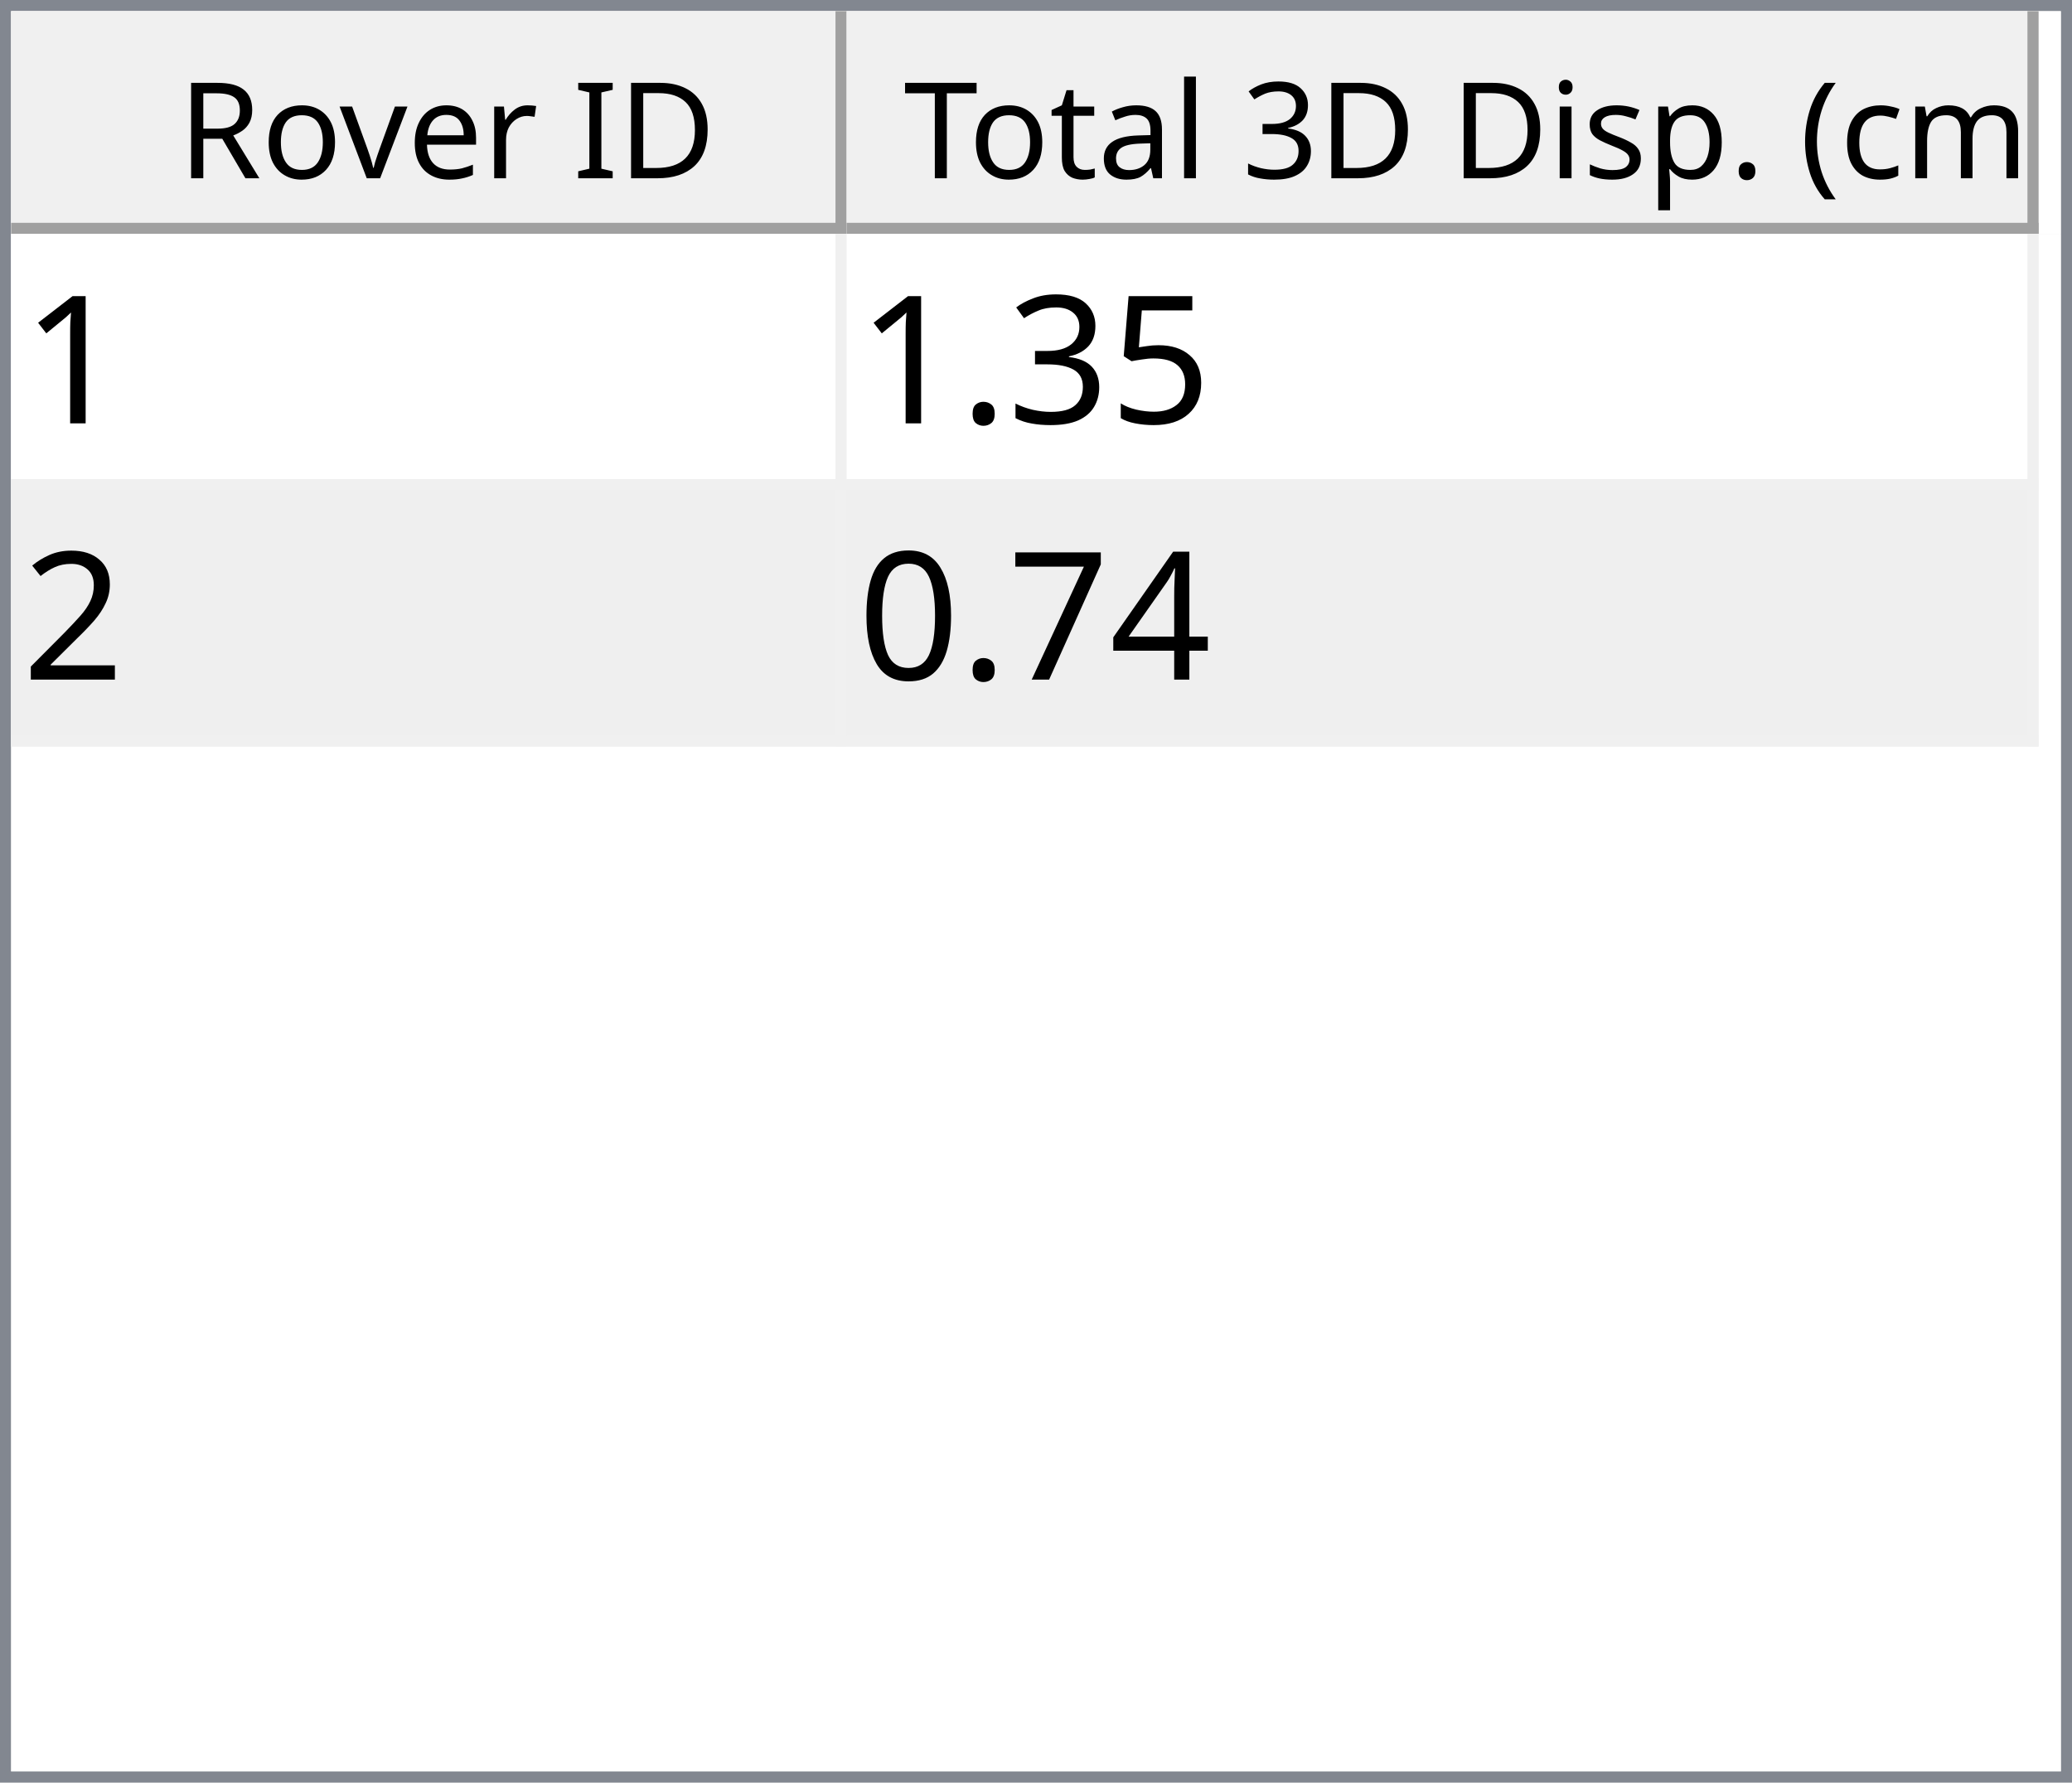
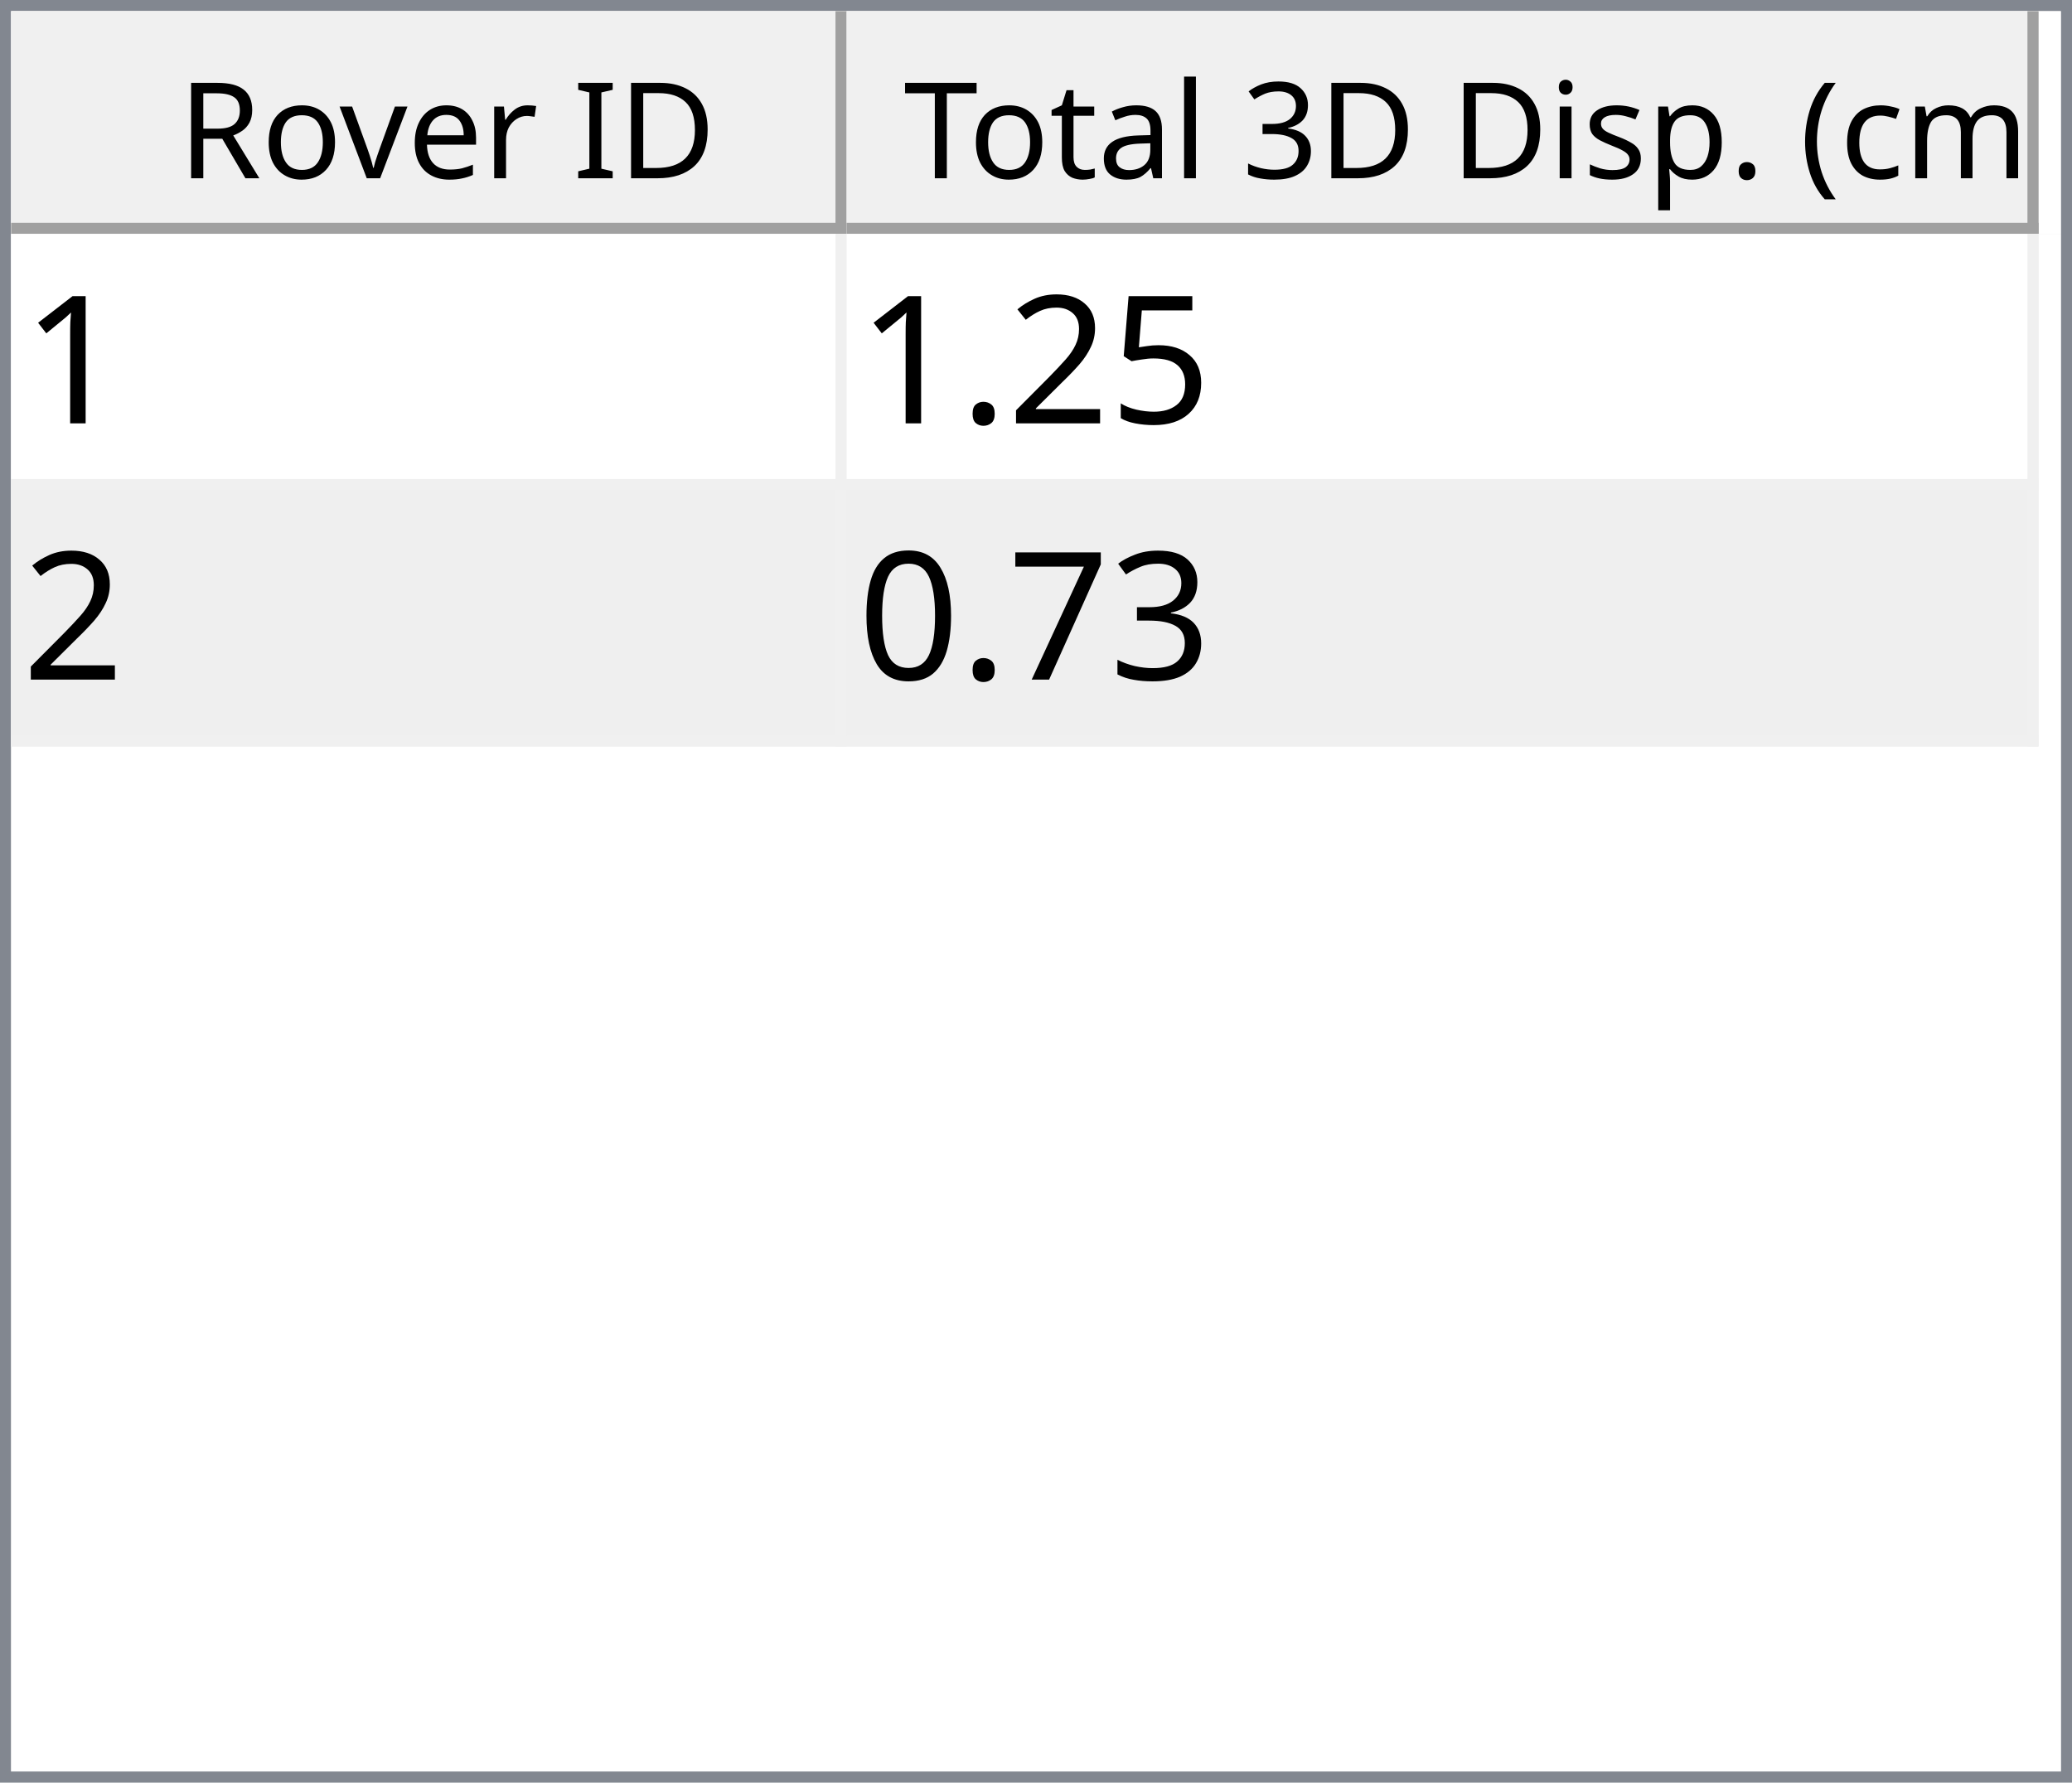
<svg xmlns="http://www.w3.org/2000/svg" style="fill-opacity:1; color-rendering:auto; color-interpolation:auto; text-rendering:auto; stroke:black; stroke-linecap:square; stroke-miterlimit:10; shape-rendering:auto; stroke-opacity:1; fill:black; stroke-dasharray:none; font-weight:normal; stroke-width:1; font-family:'Dialog'; font-style:normal; stroke-linejoin:miter; font-size:12px; stroke-dashoffset:0; image-rendering:auto;" width="186" height="160">
  <defs id="genericDefs" />
  <g>
    <defs id="defs1">
      <clipPath clipPathUnits="userSpaceOnUse" id="clipPath1">
        <path d="M0 0 L186 0 L186 160 L0 160 L0 0 Z" />
      </clipPath>
      <clipPath clipPathUnits="userSpaceOnUse" id="clipPath2">
        <path d="M0 0 L0 160 L186 160 L186 0 Z" />
      </clipPath>
      <clipPath clipPathUnits="userSpaceOnUse" id="clipPath3">
        <path d="M0 0 L0 20 L184 20 L184 0 Z" />
      </clipPath>
      <clipPath clipPathUnits="userSpaceOnUse" id="clipPath4">
        <path d="M0 0 L0 20 L75 20 L75 0 Z" />
      </clipPath>
      <clipPath clipPathUnits="userSpaceOnUse" id="clipPath5">
        <path d="M1 1 L1 19 L74 19 L74 1 Z" />
      </clipPath>
      <clipPath clipPathUnits="userSpaceOnUse" id="clipPath6">
        <path d="M0 0 L0 18 L73 18 L73 0 Z" />
      </clipPath>
      <clipPath clipPathUnits="userSpaceOnUse" id="clipPath7">
        <path d="M-0.5 -0.5 L-0.5 19.5 L74.5 19.5 L74.5 -0.5 Z" />
      </clipPath>
      <clipPath clipPathUnits="userSpaceOnUse" id="clipPath8">
        <path d="M0 0 L0 20 L107 20 L107 0 Z" />
      </clipPath>
      <clipPath clipPathUnits="userSpaceOnUse" id="clipPath9">
        <path d="M1 1 L1 19 L106 19 L106 1 Z" />
      </clipPath>
      <clipPath clipPathUnits="userSpaceOnUse" id="clipPath10">
        <path d="M0 0 L0 18 L105 18 L105 0 Z" />
      </clipPath>
      <clipPath clipPathUnits="userSpaceOnUse" id="clipPath11">
        <path d="M-0.5 -0.5 L-0.5 19.5 L106.5 19.5 L106.5 -0.5 Z" />
      </clipPath>
      <clipPath clipPathUnits="userSpaceOnUse" id="clipPath12">
        <path d="M0 0 L0 138 L184 138 L184 0 Z" />
      </clipPath>
      <clipPath clipPathUnits="userSpaceOnUse" id="clipPath13">
        <path d="M0 0 L0 46 L182 46 L182 0 Z" />
      </clipPath>
      <clipPath clipPathUnits="userSpaceOnUse" id="clipPath14">
        <path d="M-0.5 -0.5 L-0.5 45.5 L181.5 45.5 L181.5 -0.5 Z" />
      </clipPath>
      <clipPath clipPathUnits="userSpaceOnUse" id="clipPath15">
        <path d="M0 0 L0 22 L74 22 L74 0 Z" />
      </clipPath>
      <clipPath clipPathUnits="userSpaceOnUse" id="clipPath16">
        <path d="M0 0 L0 22 L106 22 L106 0 Z" />
      </clipPath>
      <font horiz-adv-x="64.551" id="font1">
        <font-face ascent="107.91" descent="25.098" units-per-em="100" style="font-style:normal; font-family:Segoe UI; font-weight:normal;" />
        <missing-glyph horiz-adv-x="64.551" d="M8.109 0 L8.109 68.266 L56.453 68.266 L56.453 0 L8.109 0 ZM15.328 7.234 L49.219 7.234 L49.219 61.031 L15.328 61.031 L15.328 7.234 Z" />
        <glyph unicode="D" horiz-adv-x="70.117" d="M9.188 0 L9.188 70.016 L28.516 70.016 Q65.531 70.016 65.531 35.891 Q65.531 19.672 55.25 9.836 Q44.969 0 27.734 0 L9.188 0 ZM17.391 62.594 L17.391 7.422 L27.828 7.422 Q41.609 7.422 49.273 14.797 Q56.938 22.172 56.938 35.688 Q56.938 62.594 28.328 62.594 L17.391 62.594 Z" />
        <glyph unicode="I" horiz-adv-x="26.611" d="M17.391 0 L9.188 0 L9.188 70.016 L17.391 70.016 L17.391 0 Z" />
        <glyph unicode=" " horiz-adv-x="27.393" d="" />
        <glyph unicode="r" horiz-adv-x="34.766" d="M34.188 41.891 Q32.078 43.5 28.125 43.5 Q23 43.5 19.555 38.672 Q16.109 33.844 16.109 25.484 L16.109 0 L8.109 0 L8.109 50 L16.109 50 L16.109 39.703 L16.312 39.703 Q18.016 44.969 21.531 47.922 Q25.047 50.875 29.391 50.875 Q32.516 50.875 34.188 50.203 L34.188 41.891 Z" />
        <glyph unicode="e" horiz-adv-x="52.295" d="M48.297 23 L12.984 23 Q13.188 14.656 17.484 10.109 Q21.781 5.562 29.297 5.562 Q37.75 5.562 44.828 11.141 L44.828 3.609 Q38.234 -1.172 27.391 -1.172 Q16.797 -1.172 10.742 5.641 Q4.688 12.453 4.688 24.812 Q4.688 36.469 11.305 43.82 Q17.922 51.172 27.734 51.172 Q37.547 51.172 42.922 44.828 Q48.297 38.484 48.297 27.203 L48.297 23 ZM40.094 29.781 Q40.047 36.719 36.75 40.578 Q33.453 44.438 27.594 44.438 Q21.922 44.438 17.969 40.383 Q14.016 36.328 13.094 29.781 L40.094 29.781 Z" />
        <glyph unicode="v" horiz-adv-x="47.9" d="M47.406 50 L27.484 0 L19.625 0 L0.688 50 L9.469 50 L22.172 13.672 Q23.578 9.672 23.922 6.688 L24.125 6.688 Q24.609 10.453 25.688 13.484 L38.969 50 L47.406 50 Z" />
        <glyph unicode="o" horiz-adv-x="58.594" d="M29 -1.172 Q17.922 -1.172 11.305 5.836 Q4.688 12.844 4.688 24.422 Q4.688 37.016 11.57 44.094 Q18.453 51.172 30.172 51.172 Q41.359 51.172 47.633 44.289 Q53.906 37.406 53.906 25.203 Q53.906 13.234 47.141 6.031 Q40.375 -1.172 29 -1.172 ZM29.594 44.438 Q21.875 44.438 17.383 39.188 Q12.891 33.938 12.891 24.703 Q12.891 15.828 17.43 10.695 Q21.969 5.562 29.594 5.562 Q37.359 5.562 41.531 10.594 Q45.703 15.625 45.703 24.906 Q45.703 34.281 41.531 39.359 Q37.359 44.438 29.594 44.438 Z" />
        <glyph unicode="R" horiz-adv-x="59.814" d="M59.375 0 L49.609 0 L37.891 19.625 Q36.281 22.359 34.766 24.289 Q33.25 26.219 31.664 27.438 Q30.078 28.656 28.25 29.219 Q26.422 29.781 24.125 29.781 L17.391 29.781 L17.391 0 L9.188 0 L9.188 70.016 L30.078 70.016 Q34.672 70.016 38.555 68.867 Q42.438 67.719 45.289 65.375 Q48.141 63.031 49.758 59.547 Q51.375 56.062 51.375 51.375 Q51.375 47.703 50.273 44.656 Q49.172 41.609 47.148 39.211 Q45.125 36.812 42.266 35.133 Q39.406 33.453 35.844 32.516 L35.844 32.328 Q37.594 31.547 38.891 30.547 Q40.188 29.547 41.359 28.18 Q42.531 26.812 43.68 25.078 Q44.828 23.344 46.234 21.047 L59.375 0 ZM17.391 62.594 L17.391 37.203 L28.516 37.203 Q31.594 37.203 34.203 38.133 Q36.812 39.062 38.719 40.797 Q40.625 42.531 41.703 45.047 Q42.781 47.562 42.781 50.688 Q42.781 56.297 39.141 59.445 Q35.5 62.594 28.609 62.594 L17.391 62.594 Z" />
        <glyph unicode=")" horiz-adv-x="30.176" d="M8.297 -15.922 L1.172 -15.922 Q16.406 2.344 16.406 26.812 Q16.406 51.469 1.078 70.016 L8.297 70.016 Q23.531 52.156 23.531 26.703 Q23.531 1.375 8.297 -15.922 Z" />
        <glyph unicode="m" horiz-adv-x="86.133" d="M79.109 0 L71.094 0 L71.094 28.719 Q71.094 37.016 68.531 40.727 Q65.969 44.438 59.906 44.438 Q54.781 44.438 51.195 39.75 Q47.609 35.062 47.609 28.516 L47.609 0 L39.594 0 L39.594 29.688 Q39.594 44.438 28.219 44.438 Q22.953 44.438 19.531 40.016 Q16.109 35.594 16.109 28.516 L16.109 0 L8.109 0 L8.109 50 L16.109 50 L16.109 42.094 L16.312 42.094 Q21.625 51.172 31.844 51.172 Q36.969 51.172 40.773 48.312 Q44.578 45.453 46 40.828 Q51.562 51.172 62.594 51.172 Q79.109 51.172 79.109 30.812 L79.109 0 Z" />
        <glyph unicode="c" horiz-adv-x="46.191" d="M42.188 2.297 Q36.422 -1.172 28.516 -1.172 Q17.828 -1.172 11.258 5.789 Q4.688 12.75 4.688 23.828 Q4.688 36.188 11.766 43.68 Q18.844 51.172 30.672 51.172 Q37.25 51.172 42.281 48.734 L42.281 40.531 Q36.719 44.438 30.375 44.438 Q22.703 44.438 17.797 38.945 Q12.891 33.453 12.891 24.516 Q12.891 15.719 17.508 10.641 Q22.125 5.562 29.891 5.562 Q36.422 5.562 42.188 9.906 L42.188 2.297 Z" />
        <glyph unicode="(" horiz-adv-x="30.176" d="M29.109 -15.922 L21.969 -15.922 Q6.844 1.375 6.844 26.703 Q6.844 52.156 21.969 70.016 L29.203 70.016 Q13.875 51.469 13.875 26.812 Q13.875 2.344 29.109 -15.922 Z" />
        <glyph unicode="." horiz-adv-x="21.68" d="M10.891 -1.078 Q8.641 -1.078 7.055 0.539 Q5.469 2.156 5.469 4.391 Q5.469 6.641 7.055 8.273 Q8.641 9.906 10.891 9.906 Q13.188 9.906 14.797 8.273 Q16.406 6.641 16.406 4.391 Q16.406 2.156 14.797 0.539 Q13.188 -1.078 10.891 -1.078 Z" />
        <glyph unicode="p" horiz-adv-x="58.789" d="M16.312 7.234 L16.109 7.234 L16.109 -23 L8.109 -23 L8.109 50 L16.109 50 L16.109 41.219 L16.312 41.219 Q22.219 51.172 33.594 51.172 Q43.266 51.172 48.688 44.461 Q54.109 37.75 54.109 26.469 Q54.109 13.922 48 6.375 Q41.891 -1.172 31.297 -1.172 Q21.578 -1.172 16.312 7.234 ZM16.109 27.391 L16.109 20.406 Q16.109 14.203 20.141 9.883 Q24.172 5.562 30.375 5.562 Q37.641 5.562 41.773 11.133 Q45.906 16.703 45.906 26.609 Q45.906 34.969 42.047 39.703 Q38.188 44.438 31.594 44.438 Q24.609 44.438 20.359 39.578 Q16.109 34.719 16.109 27.391 Z" />
        <glyph unicode="s" horiz-adv-x="42.432" d="M5.078 1.812 L5.078 10.406 Q11.625 5.562 19.484 5.562 Q30.031 5.562 30.031 12.594 Q30.031 14.594 29.125 15.992 Q28.219 17.391 26.68 18.461 Q25.141 19.531 23.07 20.383 Q21 21.234 18.609 22.172 Q15.281 23.484 12.766 24.828 Q10.25 26.172 8.57 27.859 Q6.891 29.547 6.031 31.695 Q5.172 33.844 5.172 36.719 Q5.172 40.234 6.789 42.945 Q8.406 45.656 11.086 47.484 Q13.766 49.312 17.211 50.242 Q20.656 51.172 24.312 51.172 Q30.812 51.172 35.938 48.922 L35.938 40.828 Q30.422 44.438 23.25 44.438 Q21 44.438 19.195 43.922 Q17.391 43.406 16.094 42.477 Q14.797 41.547 14.086 40.258 Q13.375 38.969 13.375 37.406 Q13.375 35.453 14.086 34.133 Q14.797 32.812 16.164 31.789 Q17.531 30.766 19.484 29.938 Q21.438 29.109 23.922 28.125 Q27.25 26.859 29.883 25.516 Q32.516 24.172 34.375 22.484 Q36.234 20.797 37.234 18.602 Q38.234 16.406 38.234 13.375 Q38.234 9.672 36.602 6.938 Q34.969 4.203 32.234 2.398 Q29.5 0.594 25.93 -0.289 Q22.359 -1.172 18.453 -1.172 Q10.75 -1.172 5.078 1.812 Z" />
        <glyph unicode="i" horiz-adv-x="24.219" d="M12.203 62.703 Q10.062 62.703 8.547 64.164 Q7.031 65.625 7.031 67.875 Q7.031 70.125 8.547 71.609 Q10.062 73.094 12.203 73.094 Q14.406 73.094 15.945 71.609 Q17.484 70.125 17.484 67.875 Q17.484 65.719 15.945 64.211 Q14.406 62.703 12.203 62.703 ZM16.109 0 L8.109 0 L8.109 50 L16.109 50 L16.109 0 Z" />
        <glyph unicode="3" horiz-adv-x="53.906" d="M46.531 19.828 Q46.531 15.094 44.75 11.211 Q42.969 7.328 39.719 4.57 Q36.469 1.812 31.93 0.297 Q27.391 -1.219 21.922 -1.219 Q11.922 -1.219 6 2.594 L6 11.188 Q13.094 5.609 22.219 5.609 Q25.875 5.609 28.828 6.539 Q31.781 7.469 33.906 9.227 Q36.031 10.984 37.18 13.477 Q38.328 15.969 38.328 19.094 Q38.328 32.812 18.797 32.812 L12.984 32.812 L12.984 39.594 L18.5 39.594 Q35.797 39.594 35.797 52.484 Q35.797 64.406 22.609 64.406 Q15.188 64.406 8.688 59.422 L8.688 67.188 Q15.375 71.188 24.609 71.188 Q29 71.188 32.57 69.969 Q36.141 68.75 38.68 66.555 Q41.219 64.359 42.609 61.281 Q44 58.203 44 54.5 Q44 40.672 30.031 36.719 L30.031 36.531 Q33.594 36.141 36.625 34.797 Q39.656 33.453 41.852 31.305 Q44.047 29.156 45.289 26.25 Q46.531 23.344 46.531 19.828 Z" />
        <glyph unicode="l" horiz-adv-x="24.219" d="M16.109 0 L8.109 0 L8.109 74.031 L16.109 74.031 L16.109 0 Z" />
        <glyph unicode="a" horiz-adv-x="50.879" d="M43.891 0 L35.891 0 L35.891 7.812 L35.688 7.812 Q30.469 -1.172 20.312 -1.172 Q12.844 -1.172 8.617 2.781 Q4.391 6.734 4.391 13.281 Q4.391 27.297 20.906 29.594 L35.891 31.688 Q35.891 44.438 25.594 44.438 Q16.547 44.438 9.281 38.281 L9.281 46.484 Q16.656 51.172 26.266 51.172 Q43.891 51.172 43.891 32.516 L43.891 0 ZM35.891 25.297 L23.828 23.641 Q18.266 22.859 15.43 20.875 Q12.594 18.891 12.594 13.875 Q12.594 10.203 15.211 7.883 Q17.828 5.562 22.172 5.562 Q28.125 5.562 32.008 9.742 Q35.891 13.922 35.891 20.312 L35.891 25.297 Z" />
        <glyph unicode="t" horiz-adv-x="33.887" d="M31.297 0.484 Q28.469 -1.078 23.828 -1.078 Q10.688 -1.078 10.688 13.578 L10.688 43.172 L2.094 43.172 L2.094 50 L10.688 50 L10.688 62.203 L18.703 64.797 L18.703 50 L31.297 50 L31.297 43.172 L18.703 43.172 L18.703 14.984 Q18.703 9.969 20.414 7.82 Q22.125 5.672 26.078 5.672 Q29.109 5.672 31.297 7.328 L31.297 0.484 Z" />
        <glyph unicode="T" horiz-adv-x="52.393" d="M50.594 62.594 L30.375 62.594 L30.375 0 L22.172 0 L22.172 62.594 L2 62.594 L2 70.016 L50.594 70.016 L50.594 62.594 Z" />
      </font>
      <font horiz-adv-x="75.0" id="font2">
        <font-face ascent="100.537" descent="21.973" units-per-em="100" style="font-style:normal; font-family:sans-serif; font-weight:normal;" />
        <missing-glyph horiz-adv-x="75.0" d="M12.5 0 L12.5 62.5 L62.5 62.5 L62.5 0 L12.5 0 ZM14.062 1.562 L60.938 1.562 L60.938 60.938 L14.062 60.938 L14.062 1.562 Z" />
        <glyph unicode="1" horiz-adv-x="55.615" d="M37.25 0 L28.469 0 L28.469 56 Q25.297 52.984 20.141 49.953 Q14.984 46.922 10.891 45.406 L10.891 53.906 Q18.266 57.375 23.781 62.305 Q29.297 67.234 31.594 71.875 L37.25 71.875 L37.25 0 Z" />
        <glyph unicode="5" horiz-adv-x="55.615" d="M4.156 18.75 L13.375 19.531 Q14.406 12.797 18.141 9.398 Q21.875 6 27.156 6 Q33.5 6 37.891 10.789 Q42.281 15.578 42.281 23.484 Q42.281 31 38.062 35.352 Q33.844 39.703 27 39.703 Q22.75 39.703 19.336 37.773 Q15.922 35.844 13.969 32.766 L5.719 33.844 L12.641 70.609 L48.25 70.609 L48.25 62.203 L19.672 62.203 L15.828 42.969 Q22.266 47.469 29.344 47.469 Q38.719 47.469 45.164 40.969 Q51.609 34.469 51.609 24.266 Q51.609 14.547 45.953 7.469 Q39.062 -1.219 27.156 -1.219 Q17.391 -1.219 11.211 4.25 Q5.031 9.719 4.156 18.75 Z" />
+         <glyph unicode="2" horiz-adv-x="55.615" d="M50.344 8.453 L50.344 0 L3.031 0 Q2.938 3.172 4.047 6.109 Q5.859 10.938 9.836 15.625 Q13.812 20.312 21.344 26.469 Q33.016 36.031 37.117 41.625 Q41.219 47.219 41.219 52.203 Q41.219 57.422 37.477 61.008 Q33.734 64.594 27.734 64.594 Q21.391 64.594 17.578 60.789 Q13.766 56.984 13.719 50.25 L4.688 51.172 Q5.609 61.281 11.664 66.578 Q17.719 71.875 27.938 71.875 Q38.234 71.875 44.242 66.164 Q50.25 60.453 50.25 52 Q50.25 47.703 48.492 43.555 Q46.734 39.406 42.656 34.812 Q38.578 30.219 29.109 22.219 Q21.188 15.578 18.945 13.211 Q16.703 10.844 15.234 8.453 L50.344 8.453 Z" />
+         <glyph unicode="." horiz-adv-x="27.783" d="M9.078 0 L9.078 10.016 L19.094 10.016 L19.094 0 L9.078 0 Z" />
        <glyph unicode="3" horiz-adv-x="55.615" d="M4.203 18.891 L12.984 20.062 Q14.5 12.594 18.141 9.297 Q21.781 6 27 6 Q33.203 6 37.477 10.297 Q41.75 14.594 41.75 20.953 Q41.75 27 37.797 30.93 Q33.844 34.859 27.734 34.859 Q25.25 34.859 21.531 33.891 L22.516 41.609 Q23.391 41.5 23.922 41.5 Q29.547 41.5 34.039 44.43 Q38.531 47.359 38.531 53.469 Q38.531 58.297 35.258 61.477 Q31.984 64.656 26.812 64.656 Q21.688 64.656 18.266 61.43 Q14.844 58.203 13.875 51.766 L5.078 53.328 Q6.688 62.156 12.398 67.016 Q18.109 71.875 26.609 71.875 Q32.469 71.875 37.398 69.359 Q42.328 66.844 44.945 62.5 Q47.562 58.156 47.562 53.266 Q47.562 48.641 45.07 44.828 Q42.578 41.016 37.703 38.766 Q44.047 37.312 47.562 32.695 Q51.078 28.078 51.078 21.141 Q51.078 11.766 44.242 5.25 Q37.406 -1.266 26.953 -1.266 Q17.531 -1.266 11.305 4.352 Q5.078 9.969 4.203 18.891 Z" />
-         <glyph unicode="." horiz-adv-x="27.783" d="M9.078 0 L9.078 10.016 L19.094 10.016 L19.094 0 L9.078 0 Z" />
-         <glyph unicode="2" horiz-adv-x="55.615" d="M50.344 8.453 L50.344 0 L3.031 0 Q2.938 3.172 4.047 6.109 Q5.859 10.938 9.836 15.625 Q13.812 20.312 21.344 26.469 Q33.016 36.031 37.117 41.625 Q41.219 47.219 41.219 52.203 Q41.219 57.422 37.477 61.008 Q33.734 64.594 27.734 64.594 Q21.391 64.594 17.578 60.789 Q13.766 56.984 13.719 50.25 L4.688 51.172 Q5.609 61.281 11.664 66.578 Q17.719 71.875 27.938 71.875 Q38.234 71.875 44.242 66.164 Q50.25 60.453 50.25 52 Q50.25 47.703 48.492 43.555 Q46.734 39.406 42.656 34.812 Q38.578 30.219 29.109 22.219 Q21.188 15.578 18.945 13.211 Q16.703 10.844 15.234 8.453 L50.344 8.453 Z" />
-         <glyph unicode="4" horiz-adv-x="55.615" d="M32.328 0 L32.328 17.141 L1.266 17.141 L1.266 25.203 L33.938 71.578 L41.109 71.578 L41.109 25.203 L50.781 25.203 L50.781 17.141 L41.109 17.141 L41.109 0 L32.328 0 ZM32.328 25.203 L32.328 57.469 L9.906 25.203 L32.328 25.203 Z" />
        <glyph unicode="7" horiz-adv-x="55.615" d="M4.734 62.203 L4.734 70.656 L51.078 70.656 L51.078 63.812 Q44.234 56.547 37.523 44.484 Q30.812 32.422 27.156 19.672 Q24.516 10.688 23.781 0 L14.75 0 Q14.891 8.453 18.062 20.414 Q21.234 32.375 27.172 43.484 Q33.109 54.594 39.797 62.203 L4.734 62.203 Z" />
        <glyph unicode="0" horiz-adv-x="55.615" d="M4.156 35.297 Q4.156 48 6.766 55.742 Q9.375 63.484 14.523 67.68 Q19.672 71.875 27.484 71.875 Q33.25 71.875 37.594 69.555 Q41.938 67.234 44.773 62.867 Q47.609 58.5 49.219 52.227 Q50.828 45.953 50.828 35.297 Q50.828 22.703 48.242 14.969 Q45.656 7.234 40.508 3.008 Q35.359 -1.219 27.484 -1.219 Q17.141 -1.219 11.234 6.203 Q4.156 15.141 4.156 35.297 ZM13.188 35.297 Q13.188 17.672 17.312 11.836 Q21.438 6 27.484 6 Q33.547 6 37.672 11.859 Q41.797 17.719 41.797 35.297 Q41.797 52.984 37.672 58.789 Q33.547 64.594 27.391 64.594 Q21.344 64.594 17.719 59.469 Q13.188 52.938 13.188 35.297 Z" />
      </font>
    </defs>
    <g style="fill:white; stroke:white;">
      <rect x="0" y="0" width="186" style="clip-path:url(#clipPath1); stroke:none;" height="160" />
    </g>
    <g style="fill:white; text-rendering:optimizeSpeed; color-rendering:optimizeSpeed; image-rendering:optimizeSpeed; shape-rendering:crispEdges; stroke:white; color-interpolation:sRGB;">
      <rect x="0" width="186" height="160" y="0" style="stroke:none;" />
      <path style="stroke:none;" d="M0 160 L186 160 L186 0 L0 0 Z" />
    </g>
    <g style="fill:rgb(240,240,240); font-family:'Segoe UI'; stroke:rgb(240,240,240);">
      <rect x="0" y="0" width="186" style="clip-path:url(#clipPath2); stroke:none;" height="160" />
    </g>
    <g style="fill:rgb(130,135,144); font-family:'Segoe UI'; stroke:rgb(130,135,144);">
      <path d="M0 0 L186 0 L186 160 L0 160 L0 0 ZM1 1 L185 1 L185 159 L1 159 L1 1 Z" style="fill-rule:evenodd; clip-path:url(#clipPath2); stroke:none;" />
    </g>
    <g style="fill:white; font-family:'Segoe UI'; stroke:white;" transform="translate(1,1)">
      <rect x="0" y="0" width="184" style="clip-path:url(#clipPath3); stroke:none;" height="20" />
    </g>
    <g style="fill:rgb(240,240,240); font-family:'Segoe UI'; stroke:rgb(240,240,240);" transform="translate(1,1)">
      <rect x="0" y="0" width="75" style="clip-path:url(#clipPath4); stroke:none;" height="20" />
    </g>
    <g style="font-family:'Segoe UI';" transform="translate(2,2)">
      <text x="14" xml:space="preserve" y="14" style="clip-path:url(#clipPath6); stroke:none;">Rover ID</text>
    </g>
    <g style="fill:rgb(160,160,160); font-family:'Segoe UI'; stroke:rgb(160,160,160); stroke-linejoin:bevel;" transform="translate(1.5,1.5)">
      <line x1="74" x2="74" y1="0" style="fill:none; clip-path:url(#clipPath7);" y2="19" />
    </g>
    <g style="fill:rgb(160,160,160); font-family:'Segoe UI'; stroke:rgb(160,160,160); stroke-linejoin:bevel;" transform="matrix(1,0,0,1,1,1) translate(0.5,0.5)">
      <line x1="0" x2="74" y1="19" style="fill:none; clip-path:url(#clipPath7);" y2="19" />
    </g>
    <g style="fill:rgb(240,240,240); font-family:'Segoe UI'; stroke:rgb(240,240,240);" transform="translate(76,1)">
      <rect x="0" y="0" width="107" style="clip-path:url(#clipPath8); stroke:none;" height="20" />
    </g>
    <g style="font-family:'Segoe UI';" transform="translate(77,2)">
      <text x="1" xml:space="preserve" y="14" style="clip-path:url(#clipPath10); stroke:none;"> Total 3D Disp. (cm)</text>
    </g>
    <g style="fill:rgb(160,160,160); font-family:'Segoe UI'; stroke:rgb(160,160,160); stroke-linejoin:bevel;" transform="translate(76.5,1.5)">
      <line x1="106" x2="106" y1="0" style="fill:none; clip-path:url(#clipPath11);" y2="19" />
    </g>
    <g style="fill:rgb(160,160,160); font-family:'Segoe UI'; stroke:rgb(160,160,160); stroke-linejoin:bevel;" transform="matrix(1,0,0,1,76,1) translate(0.5,0.5)">
      <line x1="0" x2="106" y1="19" style="fill:none; clip-path:url(#clipPath11);" y2="19" />
    </g>
    <g style="fill:white; font-family:'Segoe UI'; stroke:white;" transform="translate(1,21)">
      <rect x="0" y="0" width="184" style="clip-path:url(#clipPath12); stroke:none;" height="138" />
    </g>
    <g style="fill:rgb(240,240,240); font-size:16px; font-family:sans-serif; stroke:rgb(240,240,240);" transform="translate(1,21)">
      <rect x="0" y="0" width="182" style="clip-path:url(#clipPath13); stroke:none;" height="46" />
      <line transform="translate(0.5,0.5)" x1="0" x2="181" y1="22" style="clip-path:url(#clipPath14); fill:none; stroke-linejoin:bevel;" y2="22" />
    </g>
    <g transform="matrix(1,0,0,1,1,21) translate(0.5,0.5)" style="fill:rgb(240,240,240); font-size:16px; font-family:sans-serif; stroke:rgb(240,240,240); stroke-linejoin:bevel;">
      <line x1="0" x2="181" y1="45" style="fill:none; clip-path:url(#clipPath14);" y2="45" />
    </g>
    <g transform="matrix(1,0,0,1,1,21) translate(0.5,0.5)" style="fill:rgb(240,240,240); font-size:16px; font-family:sans-serif; stroke:rgb(240,240,240); stroke-linejoin:bevel;">
      <line x1="74" x2="74" y1="0" style="fill:none; clip-path:url(#clipPath14);" y2="45" />
    </g>
    <g transform="matrix(1,0,0,1,1,21) translate(0.5,0.5)" style="fill:rgb(240,240,240); font-size:16px; font-family:sans-serif; stroke:rgb(240,240,240); stroke-linejoin:bevel;">
      <line x1="181" x2="181" y1="0" style="fill:none; clip-path:url(#clipPath14);" y2="45" />
    </g>
    <g style="fill:white; font-size:16px; font-family:sans-serif; stroke:white;" transform="matrix(1,0,0,1,1,21)">
      <rect x="0" y="0" width="74" style="clip-path:url(#clipPath15); stroke:none;" height="22" />
      <text x="1" y="17" style="fill:black; clip-path:url(#clipPath15); stroke:none;" xml:space="preserve">1</text>
    </g>
    <g style="fill:white; font-size:16px; font-family:sans-serif; stroke:white;" transform="matrix(1,0,0,1,1,21) translate(75,0)">
      <rect x="0" y="0" width="106" style="clip-path:url(#clipPath16); stroke:none;" height="22" />
-       <text x="1" y="17" style="fill:black; clip-path:url(#clipPath16); stroke:none;" xml:space="preserve">1.35</text>
+       <text x="1" y="17" style="fill:black; clip-path:url(#clipPath16); stroke:none;" xml:space="preserve">1.25</text>
    </g>
    <g style="fill:rgb(239,239,239); font-size:16px; font-family:sans-serif; stroke:rgb(239,239,239);" transform="matrix(1,0,0,1,1,21) translate(0,23)">
      <rect x="0" y="0" width="74" style="clip-path:url(#clipPath15); stroke:none;" height="22" />
      <text x="1" y="17" style="fill:black; clip-path:url(#clipPath15); stroke:none;" xml:space="preserve">2</text>
    </g>
    <g style="fill:rgb(239,239,239); font-size:16px; font-family:sans-serif; stroke:rgb(239,239,239);" transform="matrix(1,0,0,1,1,21) translate(75,23)">
      <rect x="0" y="0" width="106" style="clip-path:url(#clipPath16); stroke:none;" height="22" />
-       <text x="1" y="17" style="fill:black; clip-path:url(#clipPath16); stroke:none;" xml:space="preserve">0.74</text>
+       <text x="1" y="17" style="fill:black; clip-path:url(#clipPath16); stroke:none;" xml:space="preserve">0.73</text>
    </g>
  </g>
</svg>
